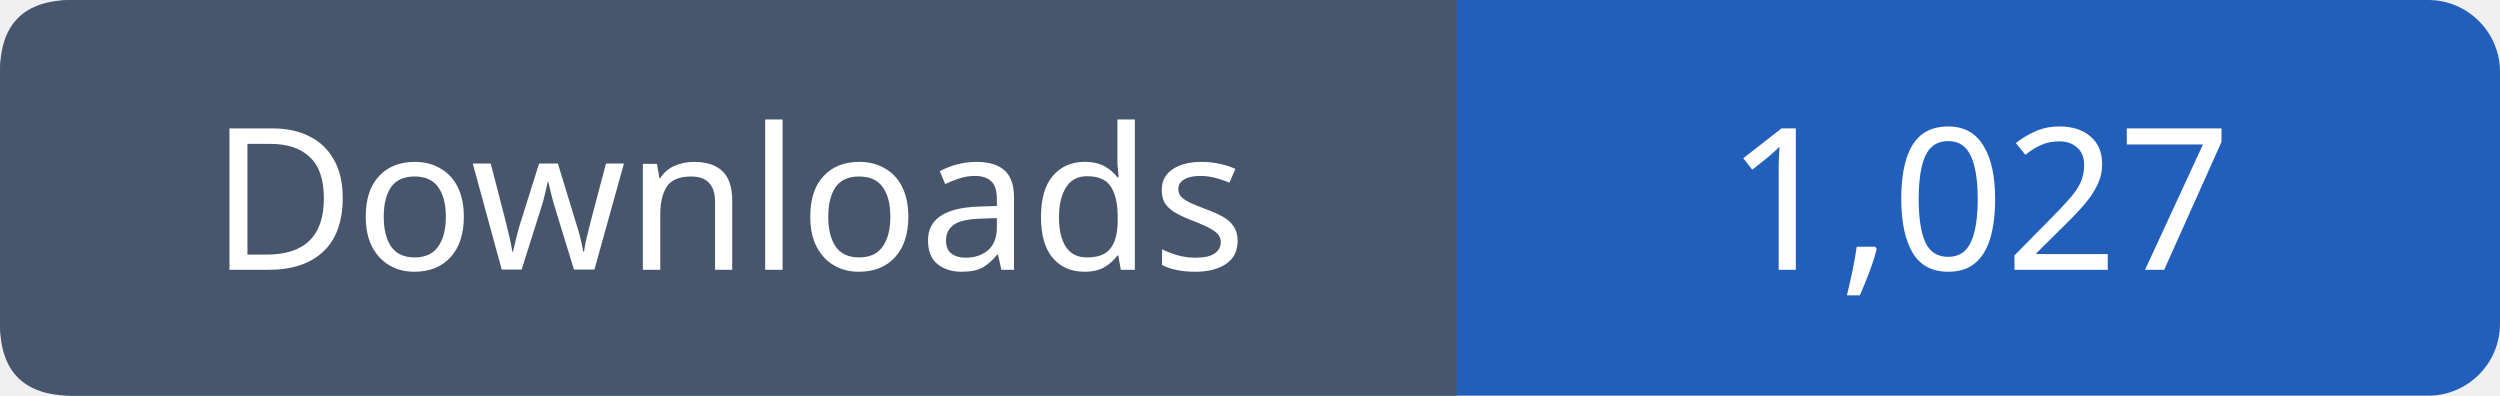
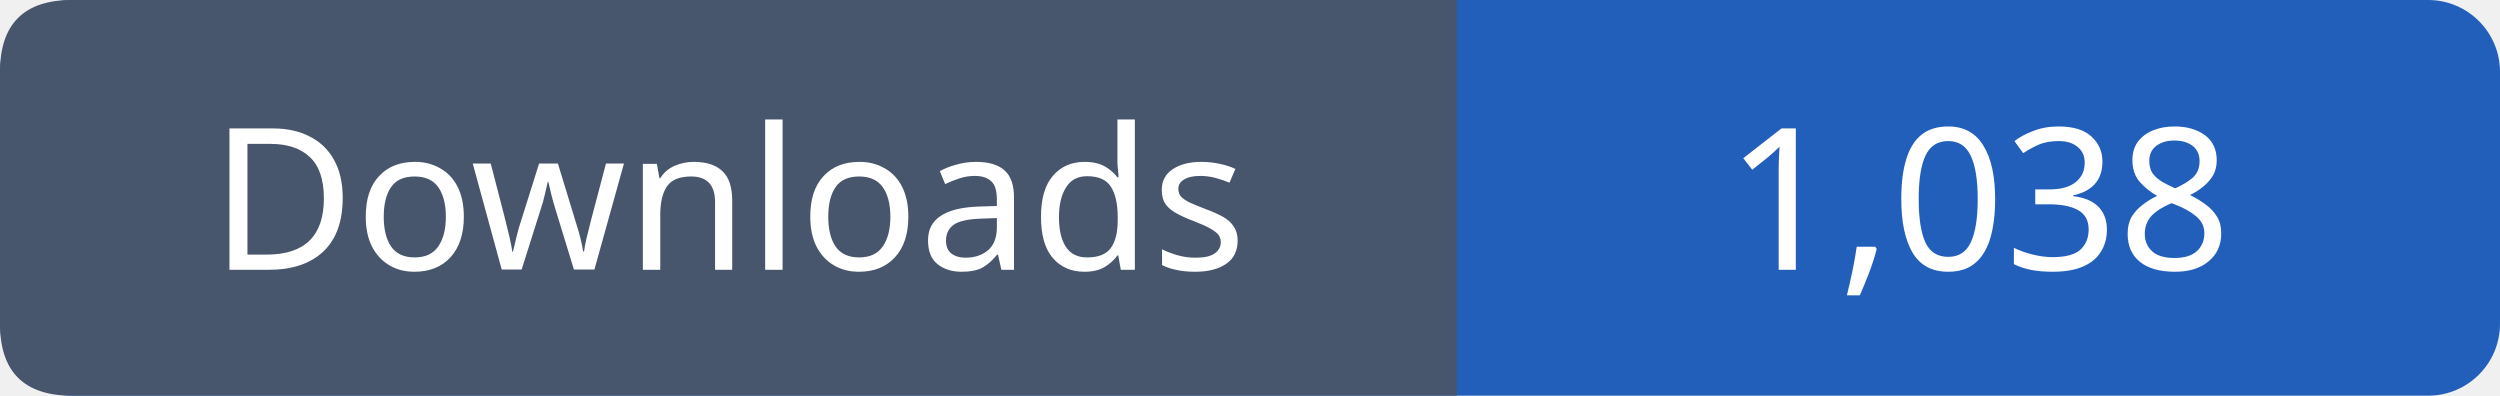
- <svg xmlns="http://www.w3.org/2000/svg" width="139" height="22" viewBox="0 0 139 22" role="img" aria-label="Downloads: 1,027">
+ <svg xmlns="http://www.w3.org/2000/svg" width="139" height="22" viewBox="0 0 139 22" role="img" aria-label="Downloads: 1,038">
  <rect width="139" height="22" rx="4" fill="#215fbb" />
  <path fill="#47566c" d="M4 0h77v22H4q-4 0-4-4V4q0-4 4-4" />
  <g font-family="Verdana,sans-serif" font-size="11" fill="white" text-anchor="middle">
    <text x="40.5" y="15">Downloads</text>
-     <text x="110.0" y="15">1,027</text>
+     <text x="110.0" y="15">1,038</text>
  </g>
</svg>
